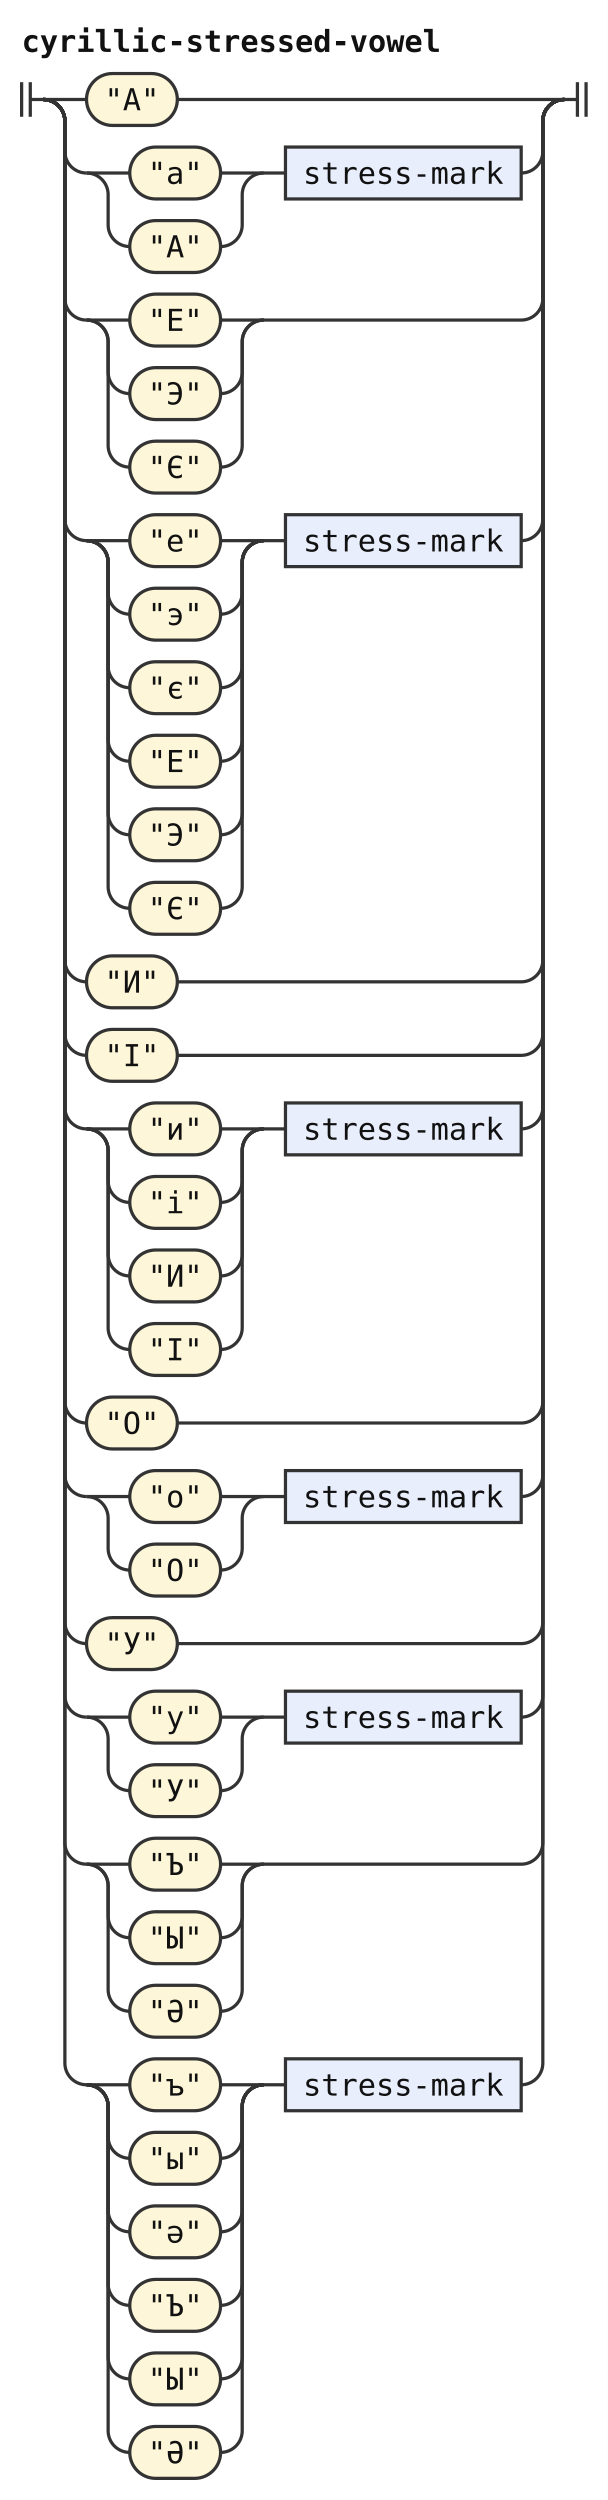
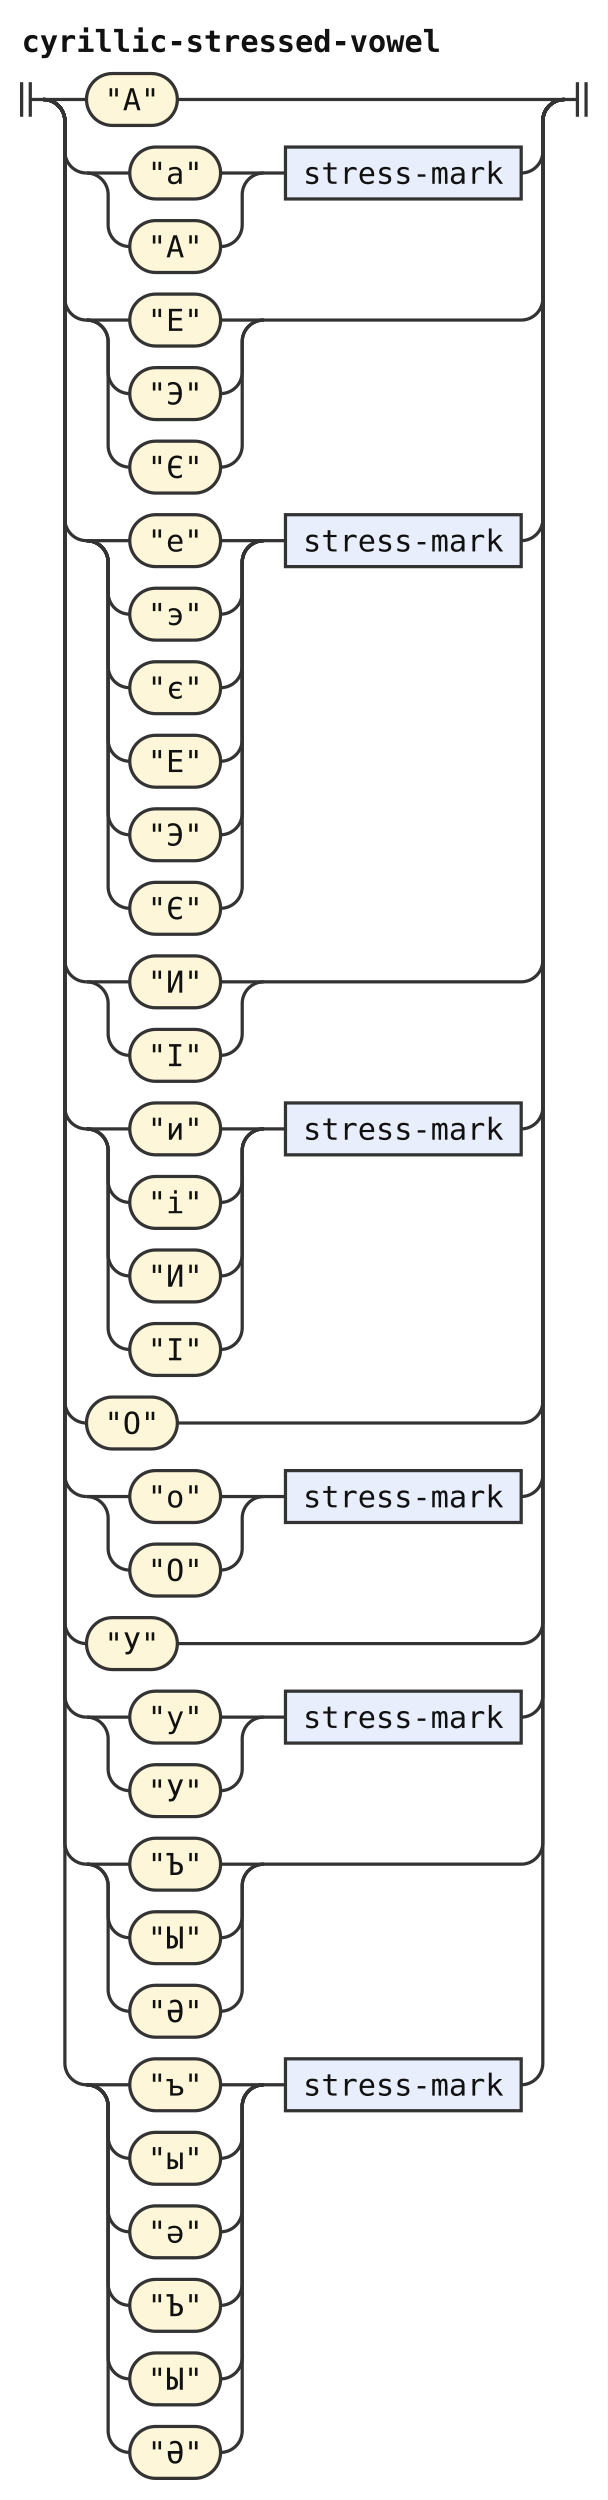
<svg xmlns="http://www.w3.org/2000/svg" width="281" height="1156" viewBox="0 0 281 1156" role="img" aria-label="Railroad diagram of the rule cyrillic-stressed-vowel">
  <style>path{fill:none;stroke:#333;stroke-width:1.5}.rule rect{fill:#e8eefc;stroke:#333;stroke-width:1.5}.terminal rect{fill:#fdf6d8;stroke:#333;stroke-width:1.5}text{font-family:ui-monospace,SFMono-Regular,Menlo,Consolas,"DejaVu Sans Mono","Liberation Mono",monospace;font-size:14px;fill:#111;text-anchor:middle}text.label{font-size:12px;font-style:italic;fill:#555;text-anchor:start}text.title{font-weight:bold;text-anchor:start}</style>
  <rect width="100%" height="100%" fill="#fff" />
  <text class="title" x="10" y="24" textLength="193.2" lengthAdjust="spacingAndGlyphs">cyrillic-stressed-vowel</text>
  <path d="M10 38v16m4 -16v16M14 46h6" />
  <path d="M20 46h20" />
  <g class="terminal">
    <rect x="40" y="34" width="42" height="24" rx="12" />
    <text x="61" y="51" textLength="25.2" lengthAdjust="spacingAndGlyphs">"А"</text>
  </g>
  <path d="M82 46H261" />
  <path d="M20 46a10 10 0 0 1 10 10V70a10 10 0 0 0 10 10" />
  <path d="M40 80h20" />
  <g class="terminal">
    <rect x="60" y="68" width="42" height="24" rx="12" />
    <text x="81" y="85" textLength="25.2" lengthAdjust="spacingAndGlyphs">"а"</text>
  </g>
  <path d="M102 80H122" />
  <path d="M40 80a10 10 0 0 1 10 10V104a10 10 0 0 0 10 10" />
  <g class="terminal">
    <rect x="60" y="102" width="42" height="24" rx="12" />
    <text x="81" y="119" textLength="25.2" lengthAdjust="spacingAndGlyphs">"А"</text>
  </g>
  <path d="M102 114H102a10 10 0 0 0 10 -10V90a10 10 0 0 1 10 -10" />
  <path d="M122 80h10" />
  <g class="rule">
    <rect x="132" y="68" width="109" height="24" rx="0" />
    <text x="186.5" y="85" textLength="92.4" lengthAdjust="spacingAndGlyphs">stress-mark</text>
  </g>
  <path d="M241 80H241a10 10 0 0 0 10 -10V56a10 10 0 0 1 10 -10" />
  <path d="M20 46a10 10 0 0 1 10 10V138a10 10 0 0 0 10 10" />
  <path d="M40 148h20" />
  <g class="terminal">
    <rect x="60" y="136" width="42" height="24" rx="12" />
    <text x="81" y="153" textLength="25.2" lengthAdjust="spacingAndGlyphs">"Е"</text>
  </g>
  <path d="M102 148H122" />
  <path d="M40 148a10 10 0 0 1 10 10V172a10 10 0 0 0 10 10" />
  <g class="terminal">
    <rect x="60" y="170" width="42" height="24" rx="12" />
    <text x="81" y="187" textLength="25.2" lengthAdjust="spacingAndGlyphs">"Э"</text>
  </g>
  <path d="M102 182H102a10 10 0 0 0 10 -10V158a10 10 0 0 1 10 -10" />
  <path d="M40 148a10 10 0 0 1 10 10V206a10 10 0 0 0 10 10" />
  <g class="terminal">
    <rect x="60" y="204" width="42" height="24" rx="12" />
    <text x="81" y="221" textLength="25.2" lengthAdjust="spacingAndGlyphs">"Є"</text>
  </g>
  <path d="M102 216H102a10 10 0 0 0 10 -10V158a10 10 0 0 1 10 -10" />
  <path d="M122 148H241a10 10 0 0 0 10 -10V56a10 10 0 0 1 10 -10" />
  <path d="M20 46a10 10 0 0 1 10 10V240a10 10 0 0 0 10 10" />
  <path d="M40 250h20" />
  <g class="terminal">
    <rect x="60" y="238" width="42" height="24" rx="12" />
    <text x="81" y="255" textLength="25.2" lengthAdjust="spacingAndGlyphs">"е"</text>
  </g>
  <path d="M102 250H122" />
  <path d="M40 250a10 10 0 0 1 10 10V274a10 10 0 0 0 10 10" />
  <g class="terminal">
    <rect x="60" y="272" width="42" height="24" rx="12" />
    <text x="81" y="289" textLength="25.2" lengthAdjust="spacingAndGlyphs">"э"</text>
  </g>
  <path d="M102 284H102a10 10 0 0 0 10 -10V260a10 10 0 0 1 10 -10" />
  <path d="M40 250a10 10 0 0 1 10 10V308a10 10 0 0 0 10 10" />
  <g class="terminal">
    <rect x="60" y="306" width="42" height="24" rx="12" />
    <text x="81" y="323" textLength="25.2" lengthAdjust="spacingAndGlyphs">"є"</text>
  </g>
  <path d="M102 318H102a10 10 0 0 0 10 -10V260a10 10 0 0 1 10 -10" />
  <path d="M40 250a10 10 0 0 1 10 10V342a10 10 0 0 0 10 10" />
  <g class="terminal">
    <rect x="60" y="340" width="42" height="24" rx="12" />
    <text x="81" y="357" textLength="25.2" lengthAdjust="spacingAndGlyphs">"Е"</text>
  </g>
  <path d="M102 352H102a10 10 0 0 0 10 -10V260a10 10 0 0 1 10 -10" />
  <path d="M40 250a10 10 0 0 1 10 10V376a10 10 0 0 0 10 10" />
  <g class="terminal">
    <rect x="60" y="374" width="42" height="24" rx="12" />
    <text x="81" y="391" textLength="25.2" lengthAdjust="spacingAndGlyphs">"Э"</text>
  </g>
  <path d="M102 386H102a10 10 0 0 0 10 -10V260a10 10 0 0 1 10 -10" />
  <path d="M40 250a10 10 0 0 1 10 10V410a10 10 0 0 0 10 10" />
  <g class="terminal">
    <rect x="60" y="408" width="42" height="24" rx="12" />
    <text x="81" y="425" textLength="25.2" lengthAdjust="spacingAndGlyphs">"Є"</text>
  </g>
  <path d="M102 420H102a10 10 0 0 0 10 -10V260a10 10 0 0 1 10 -10" />
  <path d="M122 250h10" />
  <g class="rule">
    <rect x="132" y="238" width="109" height="24" rx="0" />
    <text x="186.5" y="255" textLength="92.4" lengthAdjust="spacingAndGlyphs">stress-mark</text>
  </g>
  <path d="M241 250H241a10 10 0 0 0 10 -10V56a10 10 0 0 1 10 -10" />
  <path d="M20 46a10 10 0 0 1 10 10V444a10 10 0 0 0 10 10" />
-   <g class="terminal">
-     <rect x="40" y="442" width="42" height="24" rx="12" />
-     <text x="61" y="459" textLength="25.2" lengthAdjust="spacingAndGlyphs">"И"</text>
-   </g>
-   <path d="M82 454H241a10 10 0 0 0 10 -10V56a10 10 0 0 1 10 -10" />
-   <path d="M20 46a10 10 0 0 1 10 10V478a10 10 0 0 0 10 10" />
-   <g class="terminal">
-     <rect x="40" y="476" width="42" height="24" rx="12" />
-     <text x="61" y="493" textLength="25.2" lengthAdjust="spacingAndGlyphs">"І"</text>
-   </g>
-   <path d="M82 488H241a10 10 0 0 0 10 -10V56a10 10 0 0 1 10 -10" />
+   <path d="M40 454h20" />
+   <g class="terminal">
+     <rect x="60" y="442" width="42" height="24" rx="12" />
+     <text x="81" y="459" textLength="25.2" lengthAdjust="spacingAndGlyphs">"И"</text>
+   </g>
+   <path d="M102 454H122" />
+   <path d="M40 454a10 10 0 0 1 10 10V478a10 10 0 0 0 10 10" />
+   <g class="terminal">
+     <rect x="60" y="476" width="42" height="24" rx="12" />
+     <text x="81" y="493" textLength="25.2" lengthAdjust="spacingAndGlyphs">"І"</text>
+   </g>
+   <path d="M102 488H102a10 10 0 0 0 10 -10V464a10 10 0 0 1 10 -10" />
+   <path d="M122 454H241a10 10 0 0 0 10 -10V56a10 10 0 0 1 10 -10" />
  <path d="M20 46a10 10 0 0 1 10 10V512a10 10 0 0 0 10 10" />
  <path d="M40 522h20" />
  <g class="terminal">
    <rect x="60" y="510" width="42" height="24" rx="12" />
    <text x="81" y="527" textLength="25.2" lengthAdjust="spacingAndGlyphs">"и"</text>
  </g>
  <path d="M102 522H122" />
  <path d="M40 522a10 10 0 0 1 10 10V546a10 10 0 0 0 10 10" />
  <g class="terminal">
    <rect x="60" y="544" width="42" height="24" rx="12" />
    <text x="81" y="561" textLength="25.2" lengthAdjust="spacingAndGlyphs">"і"</text>
  </g>
  <path d="M102 556H102a10 10 0 0 0 10 -10V532a10 10 0 0 1 10 -10" />
  <path d="M40 522a10 10 0 0 1 10 10V580a10 10 0 0 0 10 10" />
  <g class="terminal">
    <rect x="60" y="578" width="42" height="24" rx="12" />
    <text x="81" y="595" textLength="25.2" lengthAdjust="spacingAndGlyphs">"И"</text>
  </g>
  <path d="M102 590H102a10 10 0 0 0 10 -10V532a10 10 0 0 1 10 -10" />
  <path d="M40 522a10 10 0 0 1 10 10V614a10 10 0 0 0 10 10" />
  <g class="terminal">
    <rect x="60" y="612" width="42" height="24" rx="12" />
    <text x="81" y="629" textLength="25.2" lengthAdjust="spacingAndGlyphs">"І"</text>
  </g>
  <path d="M102 624H102a10 10 0 0 0 10 -10V532a10 10 0 0 1 10 -10" />
  <path d="M122 522h10" />
  <g class="rule">
    <rect x="132" y="510" width="109" height="24" rx="0" />
    <text x="186.5" y="527" textLength="92.4" lengthAdjust="spacingAndGlyphs">stress-mark</text>
  </g>
  <path d="M241 522H241a10 10 0 0 0 10 -10V56a10 10 0 0 1 10 -10" />
  <path d="M20 46a10 10 0 0 1 10 10V648a10 10 0 0 0 10 10" />
  <g class="terminal">
    <rect x="40" y="646" width="42" height="24" rx="12" />
    <text x="61" y="663" textLength="25.2" lengthAdjust="spacingAndGlyphs">"О"</text>
  </g>
  <path d="M82 658H241a10 10 0 0 0 10 -10V56a10 10 0 0 1 10 -10" />
  <path d="M20 46a10 10 0 0 1 10 10V682a10 10 0 0 0 10 10" />
  <path d="M40 692h20" />
  <g class="terminal">
    <rect x="60" y="680" width="42" height="24" rx="12" />
    <text x="81" y="697" textLength="25.2" lengthAdjust="spacingAndGlyphs">"о"</text>
  </g>
  <path d="M102 692H122" />
  <path d="M40 692a10 10 0 0 1 10 10V716a10 10 0 0 0 10 10" />
  <g class="terminal">
    <rect x="60" y="714" width="42" height="24" rx="12" />
    <text x="81" y="731" textLength="25.2" lengthAdjust="spacingAndGlyphs">"О"</text>
  </g>
  <path d="M102 726H102a10 10 0 0 0 10 -10V702a10 10 0 0 1 10 -10" />
  <path d="M122 692h10" />
  <g class="rule">
    <rect x="132" y="680" width="109" height="24" rx="0" />
    <text x="186.5" y="697" textLength="92.4" lengthAdjust="spacingAndGlyphs">stress-mark</text>
  </g>
  <path d="M241 692H241a10 10 0 0 0 10 -10V56a10 10 0 0 1 10 -10" />
  <path d="M20 46a10 10 0 0 1 10 10V750a10 10 0 0 0 10 10" />
  <g class="terminal">
    <rect x="40" y="748" width="42" height="24" rx="12" />
    <text x="61" y="765" textLength="25.2" lengthAdjust="spacingAndGlyphs">"У"</text>
  </g>
  <path d="M82 760H241a10 10 0 0 0 10 -10V56a10 10 0 0 1 10 -10" />
  <path d="M20 46a10 10 0 0 1 10 10V784a10 10 0 0 0 10 10" />
  <path d="M40 794h20" />
  <g class="terminal">
    <rect x="60" y="782" width="42" height="24" rx="12" />
    <text x="81" y="799" textLength="25.2" lengthAdjust="spacingAndGlyphs">"у"</text>
  </g>
  <path d="M102 794H122" />
  <path d="M40 794a10 10 0 0 1 10 10V818a10 10 0 0 0 10 10" />
  <g class="terminal">
    <rect x="60" y="816" width="42" height="24" rx="12" />
    <text x="81" y="833" textLength="25.2" lengthAdjust="spacingAndGlyphs">"У"</text>
  </g>
  <path d="M102 828H102a10 10 0 0 0 10 -10V804a10 10 0 0 1 10 -10" />
  <path d="M122 794h10" />
  <g class="rule">
    <rect x="132" y="782" width="109" height="24" rx="0" />
    <text x="186.5" y="799" textLength="92.4" lengthAdjust="spacingAndGlyphs">stress-mark</text>
  </g>
  <path d="M241 794H241a10 10 0 0 0 10 -10V56a10 10 0 0 1 10 -10" />
  <path d="M20 46a10 10 0 0 1 10 10V852a10 10 0 0 0 10 10" />
  <path d="M40 862h20" />
  <g class="terminal">
    <rect x="60" y="850" width="42" height="24" rx="12" />
    <text x="81" y="867" textLength="25.2" lengthAdjust="spacingAndGlyphs">"Ъ"</text>
  </g>
  <path d="M102 862H122" />
  <path d="M40 862a10 10 0 0 1 10 10V886a10 10 0 0 0 10 10" />
  <g class="terminal">
    <rect x="60" y="884" width="42" height="24" rx="12" />
    <text x="81" y="901" textLength="25.2" lengthAdjust="spacingAndGlyphs">"Ы"</text>
  </g>
  <path d="M102 896H102a10 10 0 0 0 10 -10V872a10 10 0 0 1 10 -10" />
  <path d="M40 862a10 10 0 0 1 10 10V920a10 10 0 0 0 10 10" />
  <g class="terminal">
    <rect x="60" y="918" width="42" height="24" rx="12" />
    <text x="81" y="935" textLength="25.2" lengthAdjust="spacingAndGlyphs">"Ә"</text>
  </g>
  <path d="M102 930H102a10 10 0 0 0 10 -10V872a10 10 0 0 1 10 -10" />
  <path d="M122 862H241a10 10 0 0 0 10 -10V56a10 10 0 0 1 10 -10" />
  <path d="M20 46a10 10 0 0 1 10 10V954a10 10 0 0 0 10 10" />
  <path d="M40 964h20" />
  <g class="terminal">
    <rect x="60" y="952" width="42" height="24" rx="12" />
    <text x="81" y="969" textLength="25.2" lengthAdjust="spacingAndGlyphs">"ъ"</text>
  </g>
  <path d="M102 964H122" />
  <path d="M40 964a10 10 0 0 1 10 10V988a10 10 0 0 0 10 10" />
  <g class="terminal">
    <rect x="60" y="986" width="42" height="24" rx="12" />
    <text x="81" y="1003" textLength="25.2" lengthAdjust="spacingAndGlyphs">"ы"</text>
  </g>
  <path d="M102 998H102a10 10 0 0 0 10 -10V974a10 10 0 0 1 10 -10" />
  <path d="M40 964a10 10 0 0 1 10 10V1022a10 10 0 0 0 10 10" />
  <g class="terminal">
    <rect x="60" y="1020" width="42" height="24" rx="12" />
    <text x="81" y="1037" textLength="25.2" lengthAdjust="spacingAndGlyphs">"ә"</text>
  </g>
  <path d="M102 1032H102a10 10 0 0 0 10 -10V974a10 10 0 0 1 10 -10" />
  <path d="M40 964a10 10 0 0 1 10 10V1056a10 10 0 0 0 10 10" />
  <g class="terminal">
    <rect x="60" y="1054" width="42" height="24" rx="12" />
    <text x="81" y="1071" textLength="25.2" lengthAdjust="spacingAndGlyphs">"Ъ"</text>
  </g>
  <path d="M102 1066H102a10 10 0 0 0 10 -10V974a10 10 0 0 1 10 -10" />
  <path d="M40 964a10 10 0 0 1 10 10V1090a10 10 0 0 0 10 10" />
  <g class="terminal">
    <rect x="60" y="1088" width="42" height="24" rx="12" />
    <text x="81" y="1105" textLength="25.2" lengthAdjust="spacingAndGlyphs">"Ы"</text>
  </g>
  <path d="M102 1100H102a10 10 0 0 0 10 -10V974a10 10 0 0 1 10 -10" />
  <path d="M40 964a10 10 0 0 1 10 10V1124a10 10 0 0 0 10 10" />
  <g class="terminal">
    <rect x="60" y="1122" width="42" height="24" rx="12" />
    <text x="81" y="1139" textLength="25.2" lengthAdjust="spacingAndGlyphs">"Ә"</text>
  </g>
  <path d="M102 1134H102a10 10 0 0 0 10 -10V974a10 10 0 0 1 10 -10" />
  <path d="M122 964h10" />
  <g class="rule">
    <rect x="132" y="952" width="109" height="24" rx="0" />
    <text x="186.5" y="969" textLength="92.4" lengthAdjust="spacingAndGlyphs">stress-mark</text>
  </g>
  <path d="M241 964H241a10 10 0 0 0 10 -10V56a10 10 0 0 1 10 -10" />
  <path d="M261 46h6m0 -8v16m4 -16v16" />
</svg>
